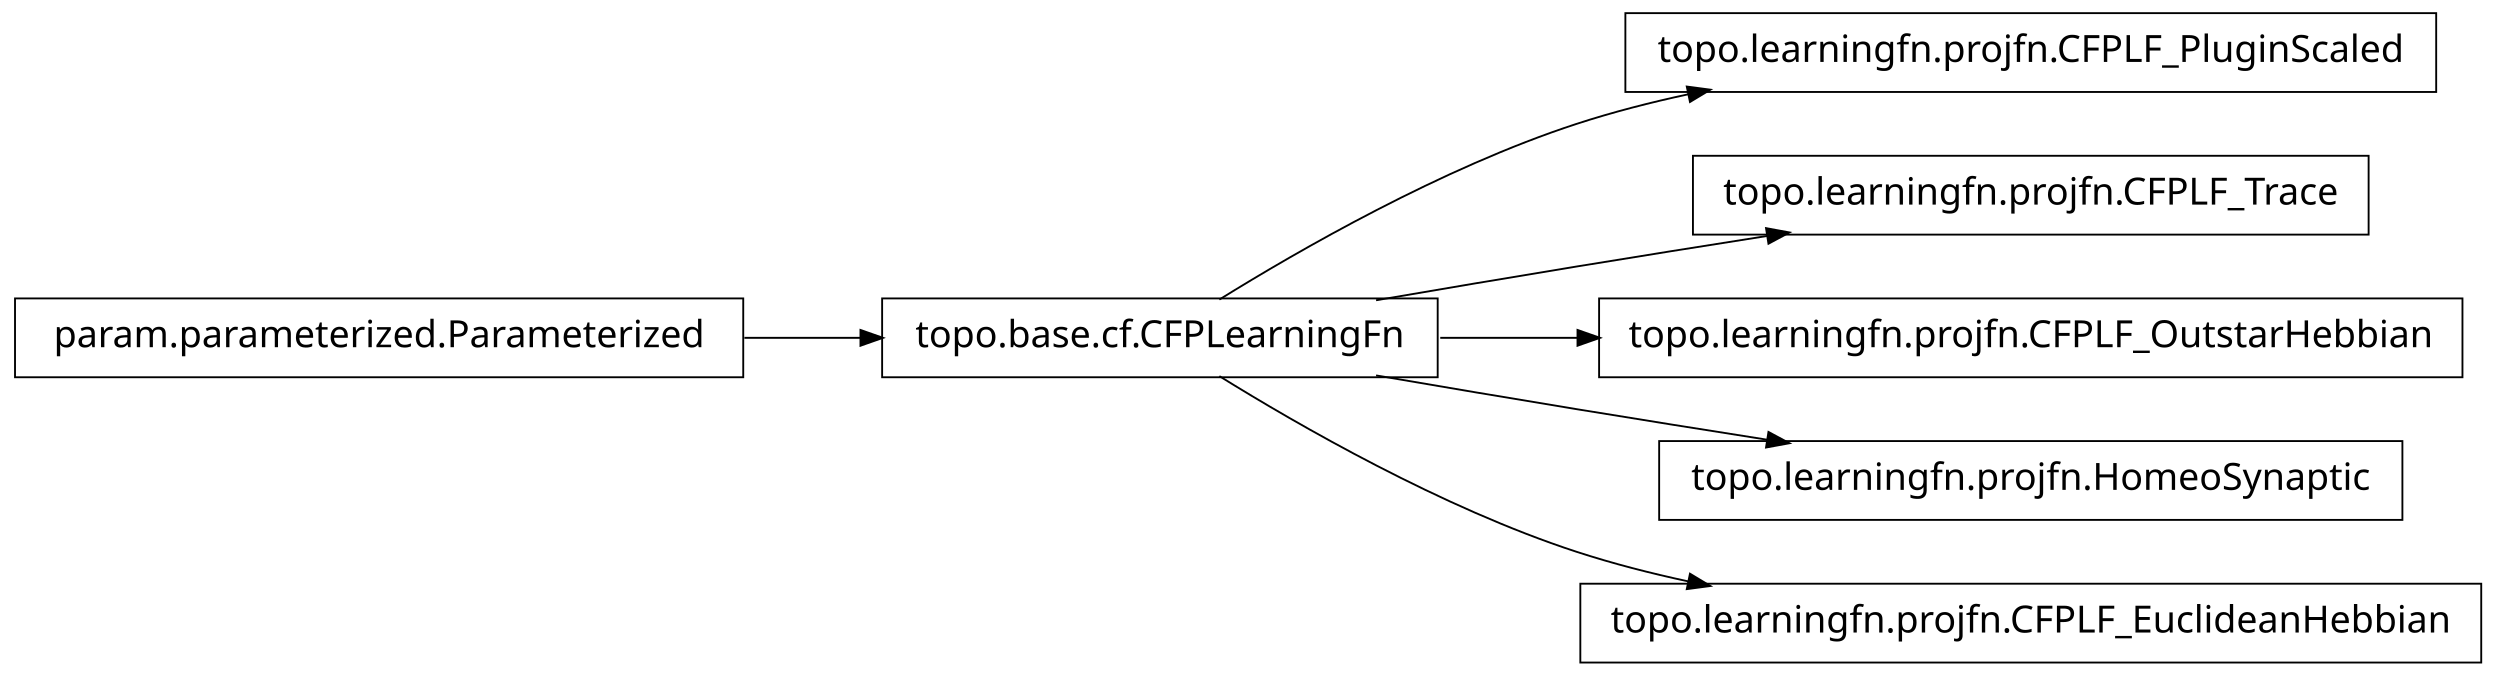
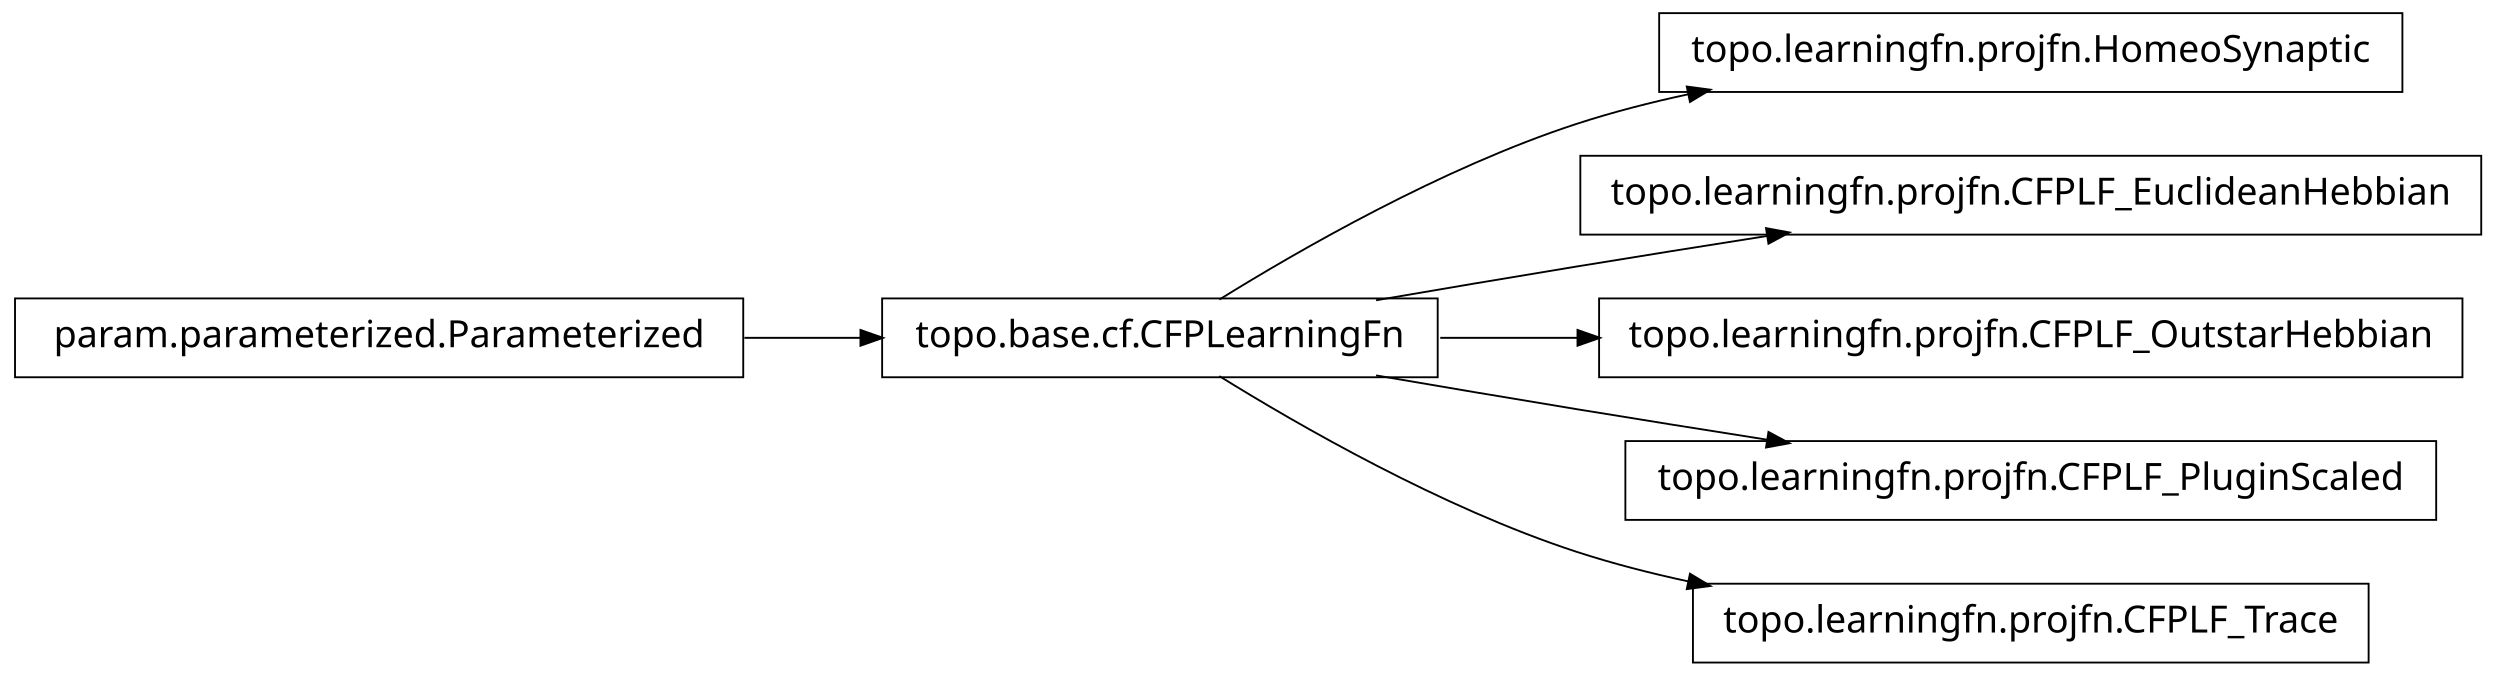
<svg xmlns="http://www.w3.org/2000/svg" width="666pt" height="180pt" viewBox="0.00 0.00 666.00 180.00">
  <g id="graph1" class="graph" transform="scale(1 1) rotate(0) translate(4 176)">
    <polygon fill="white" stroke="white" points="-4,5 -4,-176 663,-176 663,5 -4,5" />
    <g id="node1" class="node">
-       <polygon fill="none" stroke="black" stroke-width="0.5" points="645,-172.5 429,-172.5 429,-151.5 645,-151.5 645,-172.5" />
-       <text text-anchor="middle" x="537" y="-159.5" font-family="Vera" font-size="10.00">topo.learningfn.projfn.CFPLF_PluginScaled</text>
+       <polygon fill="none" stroke="black" stroke-width="0.5" points="636,-172.5 438,-172.5 438,-151.5 636,-151.5 636,-172.5" />
+       <text text-anchor="middle" x="537" y="-159.5" font-family="Vera" font-size="10.00">topo.learningfn.projfn.HomeoSynaptic</text>
    </g>
    <g id="node2" class="node">
      <polygon fill="none" stroke="black" stroke-width="0.5" points="379,-96.5 231,-96.5 231,-75.5 379,-75.5 379,-96.5" />
      <text text-anchor="middle" x="305" y="-83.5" font-family="Vera" font-size="10.00">topo.base.cf.CFPLearningFn</text>
    </g>
    <g id="edge2" class="edge">
      <path fill="none" stroke="black" stroke-width="0.5" d="M320.839,-96.203C341.762,-109.184 380.162,-131.319 416,-143 425.556,-146.115 435.708,-148.727 445.91,-150.916" />
      <polygon fill="black" stroke="black" points="445.669,-152.653 450.92,-151.957 446.381,-149.226 445.669,-152.653" />
    </g>
    <g id="node4" class="node">
-       <polygon fill="none" stroke="black" stroke-width="0.5" points="627,-134.5 447,-134.5 447,-113.5 627,-113.5 627,-134.5" />
-       <text text-anchor="middle" x="537" y="-121.5" font-family="Vera" font-size="10.00">topo.learningfn.projfn.CFPLF_Trace</text>
+       <polygon fill="none" stroke="black" stroke-width="0.5" points="657,-134.5 417,-134.5 417,-113.5 657,-113.5 657,-134.5" />
+       <text text-anchor="middle" x="537" y="-121.5" font-family="Vera" font-size="10.00">topo.learningfn.projfn.CFPLF_EuclideanHebbian</text>
    </g>
    <g id="edge4" class="edge">
      <path fill="none" stroke="black" stroke-width="0.5" d="M362.586,-96.012C379.762,-98.957 398.636,-102.151 416,-105 432.449,-107.699 450.17,-110.527 466.842,-113.151" />
      <polygon fill="black" stroke="black" points="466.768,-114.911 471.98,-113.959 467.312,-111.454 466.768,-114.911" />
    </g>
-     <g id="node7" class="node">
+     <g id="node8" class="node">
      <polygon fill="none" stroke="black" stroke-width="0.5" points="652,-96.5 422,-96.5 422,-75.5 652,-75.5 652,-96.5" />
      <text text-anchor="middle" x="537" y="-83.5" font-family="Vera" font-size="10.00">topo.learningfn.projfn.CFPLF_OutstarHebbian</text>
    </g>
-     <g id="edge6" class="edge">
+     <g id="edge8" class="edge">
      <path fill="none" stroke="black" stroke-width="0.5" d="M379.683,-86C391.39,-86 403.742,-86 416.168,-86" />
      <polygon fill="black" stroke="black" points="416.497,-87.75 421.496,-86 416.496,-84.25 416.497,-87.75" />
    </g>
    <g id="node10" class="node">
-       <polygon fill="none" stroke="black" stroke-width="0.5" points="636,-58.5 438,-58.5 438,-37.5 636,-37.5 636,-58.5" />
-       <text text-anchor="middle" x="537" y="-45.5" font-family="Vera" font-size="10.00">topo.learningfn.projfn.HomeoSynaptic</text>
+       <polygon fill="none" stroke="black" stroke-width="0.5" points="645,-58.5 429,-58.5 429,-37.5 645,-37.5 645,-58.5" />
+       <text text-anchor="middle" x="537" y="-45.5" font-family="Vera" font-size="10.00">topo.learningfn.projfn.CFPLF_PluginScaled</text>
    </g>
    <g id="edge10" class="edge">
      <path fill="none" stroke="black" stroke-width="0.5" d="M362.586,-75.988C379.762,-73.043 398.636,-69.849 416,-67 432.449,-64.301 450.17,-61.473 466.842,-58.849" />
      <polygon fill="black" stroke="black" points="467.312,-60.546 471.98,-58.041 466.768,-57.089 467.312,-60.546" />
    </g>
    <g id="node12" class="node">
-       <polygon fill="none" stroke="black" stroke-width="0.5" points="657,-20.5 417,-20.5 417,0.5 657,0.5 657,-20.5" />
-       <text text-anchor="middle" x="537" y="-7.5" font-family="Vera" font-size="10.00">topo.learningfn.projfn.CFPLF_EuclideanHebbian</text>
+       <polygon fill="none" stroke="black" stroke-width="0.5" points="627,-20.5 447,-20.5 447,0.5 627,0.5 627,-20.5" />
+       <text text-anchor="middle" x="537" y="-7.5" font-family="Vera" font-size="10.00">topo.learningfn.projfn.CFPLF_Trace</text>
    </g>
    <g id="edge12" class="edge">
      <path fill="none" stroke="black" stroke-width="0.5" d="M320.839,-75.797C341.762,-62.816 380.162,-40.681 416,-29 425.556,-25.885 435.708,-23.273 445.91,-21.084" />
      <polygon fill="black" stroke="black" points="446.381,-22.774 450.92,-20.043 445.669,-19.347 446.381,-22.774" />
    </g>
    <g id="node6" class="node">
      <polygon fill="none" stroke="black" stroke-width="0.5" points="194,-96.5 5.68434e-14,-96.5 0,-75.5 194,-75.5 194,-96.5" />
      <text text-anchor="middle" x="97" y="-83.5" font-family="Vera" font-size="10.00">param.parameterized.Parameterized</text>
    </g>
-     <g id="edge8" class="edge">
+     <g id="edge6" class="edge">
      <path fill="none" stroke="black" stroke-width="0.5" d="M194.301,-86C204.655,-86 215.098,-86 225.218,-86" />
      <polygon fill="black" stroke="black" points="225.478,-87.75 230.478,-86 225.477,-84.25 225.478,-87.75" />
    </g>
  </g>
</svg>
